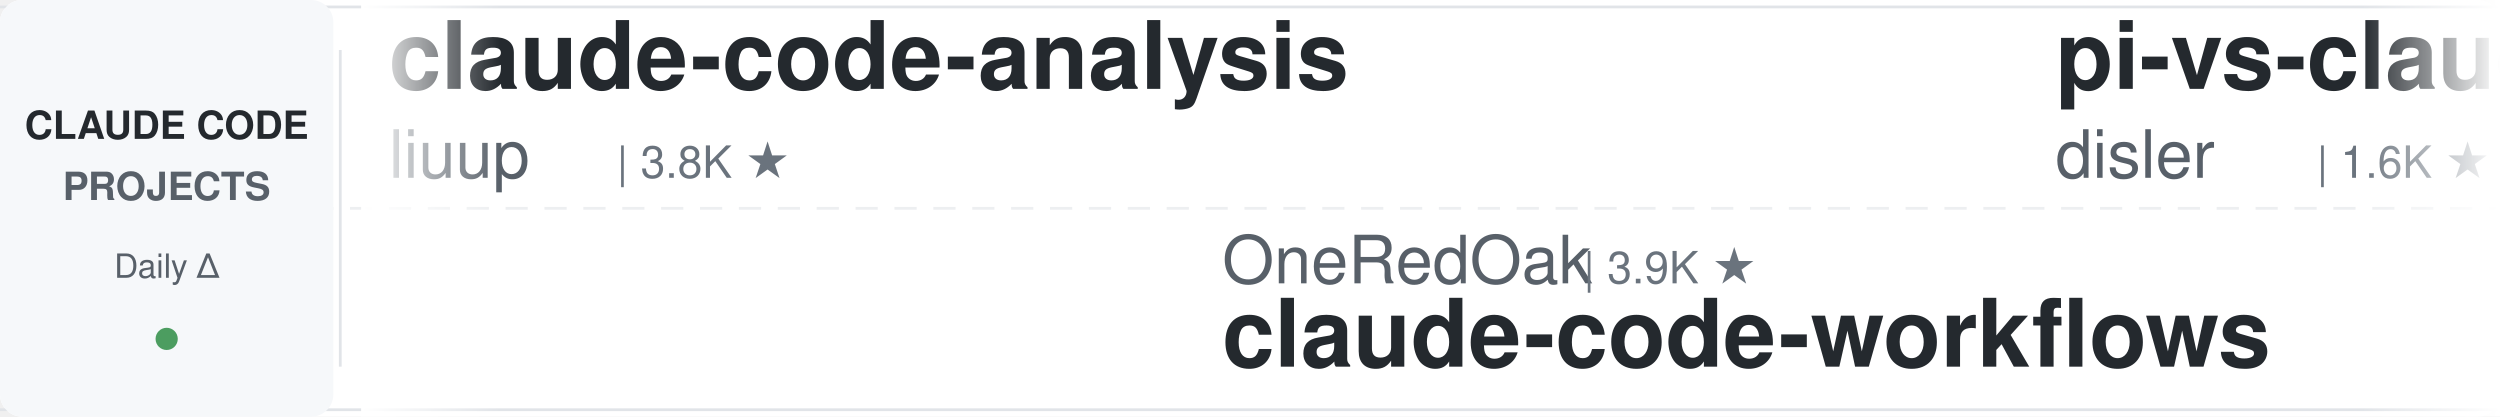
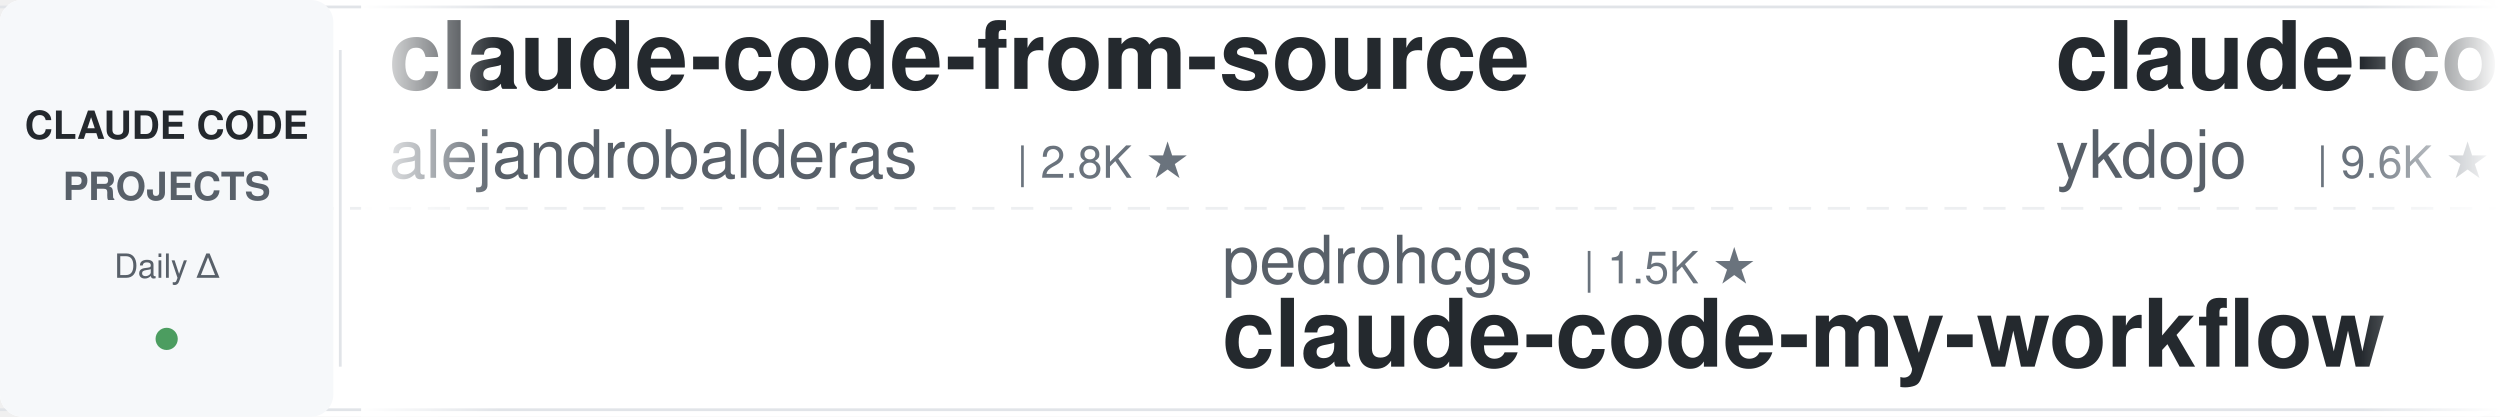
<svg xmlns="http://www.w3.org/2000/svg" width="900" height="150">
  <defs>
    <linearGradient id="leftFade" x1="0%" y1="0%" x2="100%" y2="0%">
      <stop offset="0%" style="stop-color:#ffffff;stop-opacity:1" />
      <stop offset="100%" style="stop-color:#ffffff;stop-opacity:0" />
    </linearGradient>
    <linearGradient id="rightFade" x1="0%" y1="0%" x2="100%" y2="0%">
      <stop offset="0%" style="stop-color:#ffffff;stop-opacity:0" />
      <stop offset="100%" style="stop-color:#ffffff;stop-opacity:1" />
    </linearGradient>
  </defs>
  <rect width="900" height="150" fill="#ffffff" rx="8" />
  <rect x="0" y="2" width="900" height="1" fill="#e1e4e8" />
  <rect x="0" y="147" width="900" height="1" fill="#e1e4e8" />
  <line x1="0" y1="75" x2="900" y2="75" stroke="#e1e4e8" stroke-width="1" stroke-dasharray="8 6" opacity="0.6" />
  <rect x="0" y="0" width="120" height="150" fill="#f6f8fa" rx="8" />
  <text x="60" y="50" font-family="-apple-system, BlinkMacSystemFont, 'Segoe UI', Helvetica, Arial, sans-serif" font-size="14" font-weight="600" fill="#24292e" text-anchor="middle">CLAUDE CODE</text>
  <text x="60" y="72" font-family="-apple-system, BlinkMacSystemFont, 'Segoe UI', Helvetica, Arial, sans-serif" font-size="14" font-weight="600" fill="#586069" text-anchor="middle">PROJECTS</text>
  <text x="60" y="100" font-family="-apple-system, BlinkMacSystemFont, 'Segoe UI', Helvetica, Arial, sans-serif" font-size="12" font-weight="500" fill="#586069" text-anchor="middle">Daily Δ</text>
  <circle cx="60" cy="122" r="4" fill="#22863a" opacity="0.8" />
  <rect x="122" y="18" width="1" height="114" fill="#e1e4e8" />
  <clipPath id="tickerClip">
    <rect x="130" y="0" width="770" height="150" />
  </clipPath>
  <g clip-path="url(#tickerClip)">
    <g id="tickerItems">
      <animateTransform attributeName="transform" attributeType="XML" type="translate" from="0 0" to="-3000 0" dur="54s" repeatCount="indefinite" />
      <g transform="translate(0, 0)">
-         <text x="140" y="32" font-family="-apple-system, BlinkMacSystemFont, 'Segoe UI', Helvetica, Arial, sans-serif" font-size="34" font-weight="600" fill="#24292e">claude-code-analysis</text>
-         <text x="140" y="64" font-family="-apple-system, BlinkMacSystemFont, 'Segoe UI', Helvetica, Arial, sans-serif" font-size="24" font-weight="400" fill="#586069">liuup</text>
-         <text x="222" y="64" font-family="-apple-system, BlinkMacSystemFont, 'Segoe UI', Helvetica, Arial, sans-serif" font-size="16" font-weight="500" fill="#6a737d">| 3.8K ★</text>
+         <text x="140" y="32" font-family="-apple-system, BlinkMacSystemFont, 'Segoe UI', Helvetica, Arial, sans-serif" font-size="34" font-weight="600" fill="#24292e">claude-code-from-source</text>
+         <text x="140" y="64" font-family="-apple-system, BlinkMacSystemFont, 'Segoe UI', Helvetica, Arial, sans-serif" font-size="24" font-weight="400" fill="#586069">alejandrobalderas</text>
+         <text x="366" y="64" font-family="-apple-system, BlinkMacSystemFont, 'Segoe UI', Helvetica, Arial, sans-serif" font-size="16" font-weight="500" fill="#6a737d">| 2.8K ★</text>
      </g>
      <g transform="translate(300, 0)">
-         <text x="140" y="102" font-family="-apple-system, BlinkMacSystemFont, 'Segoe UI', Helvetica, Arial, sans-serif" font-size="24" font-weight="400" fill="#586069">OneRedOak</text>
-         <text x="270" y="102" font-family="-apple-system, BlinkMacSystemFont, 'Segoe UI', Helvetica, Arial, sans-serif" font-size="16" font-weight="500" fill="#6a737d">| 3.9K ★</text>
-         <text x="140" y="132" font-family="-apple-system, BlinkMacSystemFont, 'Segoe UI', Helvetica, Arial, sans-serif" font-size="34" font-weight="600" fill="#24292e">claude-code-workflows</text>
-       </g>
-       <g transform="translate(600, 0)">
-         <text x="140" y="32" font-family="-apple-system, BlinkMacSystemFont, 'Segoe UI', Helvetica, Arial, sans-serif" font-size="34" font-weight="600" fill="#24292e">pi-vs-claude-code</text>
-         <text x="140" y="64" font-family="-apple-system, BlinkMacSystemFont, 'Segoe UI', Helvetica, Arial, sans-serif" font-size="24" font-weight="400" fill="#586069">disler</text>
-         <text x="234" y="64" font-family="-apple-system, BlinkMacSystemFont, 'Segoe UI', Helvetica, Arial, sans-serif" font-size="16" font-weight="500" fill="#6a737d">| 1.6K ★</text>
-       </g>
-       <g transform="translate(900, 0)">
-         <text x="140" y="102" font-family="-apple-system, BlinkMacSystemFont, 'Segoe UI', Helvetica, Arial, sans-serif" font-size="24" font-weight="400" fill="#586069">simonw</text>
-         <text x="234" y="102" font-family="-apple-system, BlinkMacSystemFont, 'Segoe UI', Helvetica, Arial, sans-serif" font-size="16" font-weight="500" fill="#6a737d">| 1.7K ★</text>
-         <text x="140" y="132" font-family="-apple-system, BlinkMacSystemFont, 'Segoe UI', Helvetica, Arial, sans-serif" font-size="34" font-weight="600" fill="#24292e">claude-code-transcripts</text>
-       </g>
-       <g transform="translate(1200, 0)">
-         <text x="140" y="32" font-family="-apple-system, BlinkMacSystemFont, 'Segoe UI', Helvetica, Arial, sans-serif" font-size="34" font-weight="600" fill="#24292e">Claude-Code-Source-Study</text>
-         <text x="140" y="64" font-family="-apple-system, BlinkMacSystemFont, 'Segoe UI', Helvetica, Arial, sans-serif" font-size="24" font-weight="400" fill="#586069">luyao618</text>
-         <text x="258" y="64" font-family="-apple-system, BlinkMacSystemFont, 'Segoe UI', Helvetica, Arial, sans-serif" font-size="16" font-weight="500" fill="#6a737d">| 1.7K ★</text>
-       </g>
-       <g transform="translate(1500, 0)">
-         <text x="140" y="102" font-family="-apple-system, BlinkMacSystemFont, 'Segoe UI', Helvetica, Arial, sans-serif" font-size="24" font-weight="400" fill="#586069">VILA-Lab</text>
-         <text x="258" y="102" font-family="-apple-system, BlinkMacSystemFont, 'Segoe UI', Helvetica, Arial, sans-serif" font-size="16" font-weight="500" fill="#6a737d">| 2.0K ★</text>
-         <text x="140" y="132" font-family="-apple-system, BlinkMacSystemFont, 'Segoe UI', Helvetica, Arial, sans-serif" font-size="34" font-weight="600" fill="#24292e">Dive-into-Claude-Code</text>
-       </g>
-       <g transform="translate(1800, 0)">
-         <text x="140" y="32" font-family="-apple-system, BlinkMacSystemFont, 'Segoe UI', Helvetica, Arial, sans-serif" font-size="34" font-weight="600" fill="#24292e">claude-code-best-practic...</text>
-         <text x="140" y="64" font-family="-apple-system, BlinkMacSystemFont, 'Segoe UI', Helvetica, Arial, sans-serif" font-size="24" font-weight="400" fill="#586069">shanraisshan</text>
-         <text x="306" y="64" font-family="-apple-system, BlinkMacSystemFont, 'Segoe UI', Helvetica, Arial, sans-serif" font-size="16" font-weight="500" fill="#6a737d">| 64.3K ★</text>
-       </g>
-       <g transform="translate(2100, 0)">
-         <text x="140" y="102" font-family="-apple-system, BlinkMacSystemFont, 'Segoe UI', Helvetica, Arial, sans-serif" font-size="24" font-weight="400" fill="#586069">Maciek-roboblog</text>
-         <text x="342" y="102" font-family="-apple-system, BlinkMacSystemFont, 'Segoe UI', Helvetica, Arial, sans-serif" font-size="16" font-weight="500" fill="#6a737d">| 8.6K ★</text>
-         <text x="140" y="132" font-family="-apple-system, BlinkMacSystemFont, 'Segoe UI', Helvetica, Arial, sans-serif" font-size="34" font-weight="600" fill="#24292e">Claude-Code-Usage-Monito...</text>
-       </g>
-       <g transform="translate(2400, 0)">
-         <text x="140" y="32" font-family="-apple-system, BlinkMacSystemFont, 'Segoe UI', Helvetica, Arial, sans-serif" font-size="34" font-weight="600" fill="#24292e">claude-code-cli</text>
-         <text x="140" y="64" font-family="-apple-system, BlinkMacSystemFont, 'Segoe UI', Helvetica, Arial, sans-serif" font-size="24" font-weight="400" fill="#586069">huangserva</text>
-         <text x="282" y="64" font-family="-apple-system, BlinkMacSystemFont, 'Segoe UI', Helvetica, Arial, sans-serif" font-size="16" font-weight="500" fill="#6a737d">| 623 ★</text>
-       </g>
-       <g transform="translate(2700, 0)">
        <text x="140" y="102" font-family="-apple-system, BlinkMacSystemFont, 'Segoe UI', Helvetica, Arial, sans-serif" font-size="24" font-weight="400" fill="#586069">pedrohcgs</text>
        <text x="270" y="102" font-family="-apple-system, BlinkMacSystemFont, 'Segoe UI', Helvetica, Arial, sans-serif" font-size="16" font-weight="500" fill="#6a737d">| 1.5K ★</text>
        <text x="140" y="132" font-family="-apple-system, BlinkMacSystemFont, 'Segoe UI', Helvetica, Arial, sans-serif" font-size="34" font-weight="600" fill="#24292e">claude-code-my-workflow</text>
      </g>
+       <g transform="translate(600, 0)">
+         <text x="140" y="32" font-family="-apple-system, BlinkMacSystemFont, 'Segoe UI', Helvetica, Arial, sans-serif" font-size="34" font-weight="600" fill="#24292e">claude-code-tips</text>
+         <text x="140" y="64" font-family="-apple-system, BlinkMacSystemFont, 'Segoe UI', Helvetica, Arial, sans-serif" font-size="24" font-weight="400" fill="#586069">ykdojo</text>
+         <text x="234" y="64" font-family="-apple-system, BlinkMacSystemFont, 'Segoe UI', Helvetica, Arial, sans-serif" font-size="16" font-weight="500" fill="#6a737d">| 9.6K ★</text>
+       </g>
+       <g transform="translate(900, 0)">
+         <text x="140" y="102" font-family="-apple-system, BlinkMacSystemFont, 'Segoe UI', Helvetica, Arial, sans-serif" font-size="24" font-weight="400" fill="#586069">AICoderTudou</text>
+         <text x="306" y="102" font-family="-apple-system, BlinkMacSystemFont, 'Segoe UI', Helvetica, Arial, sans-serif" font-size="16" font-weight="500" fill="#6a737d">| 497 ★</text>
+         <text x="140" y="132" font-family="-apple-system, BlinkMacSystemFont, 'Segoe UI', Helvetica, Arial, sans-serif" font-size="34" font-weight="600" fill="#24292e">claude-code-tudou</text>
+       </g>
+       <g transform="translate(1200, 0)">
+         <text x="140" y="32" font-family="-apple-system, BlinkMacSystemFont, 'Segoe UI', Helvetica, Arial, sans-serif" font-size="34" font-weight="600" fill="#24292e">claude-code-plugins-plus...</text>
+         <text x="140" y="64" font-family="-apple-system, BlinkMacSystemFont, 'Segoe UI', Helvetica, Arial, sans-serif" font-size="24" font-weight="400" fill="#586069">jeremylongshore</text>
+         <text x="342" y="64" font-family="-apple-system, BlinkMacSystemFont, 'Segoe UI', Helvetica, Arial, sans-serif" font-size="16" font-weight="500" fill="#6a737d">| 2.6K ★</text>
+       </g>
+       <g transform="translate(1500, 0)">
+         <text x="140" y="102" font-family="-apple-system, BlinkMacSystemFont, 'Segoe UI', Helvetica, Arial, sans-serif" font-size="24" font-weight="400" fill="#586069">affaan-m</text>
+         <text x="258" y="102" font-family="-apple-system, BlinkMacSystemFont, 'Segoe UI', Helvetica, Arial, sans-serif" font-size="16" font-weight="500" fill="#6a737d">| 239.5K ★</text>
+         <text x="140" y="132" font-family="-apple-system, BlinkMacSystemFont, 'Segoe UI', Helvetica, Arial, sans-serif" font-size="34" font-weight="600" fill="#24292e">ECC</text>
+       </g>
+       <g transform="translate(1800, 0)">
+         <text x="140" y="32" font-family="-apple-system, BlinkMacSystemFont, 'Segoe UI', Helvetica, Arial, sans-serif" font-size="34" font-weight="600" fill="#24292e">oh-my-claudecode</text>
+         <text x="140" y="64" font-family="-apple-system, BlinkMacSystemFont, 'Segoe UI', Helvetica, Arial, sans-serif" font-size="24" font-weight="400" fill="#586069">Yeachan-Heo</text>
+         <text x="294" y="64" font-family="-apple-system, BlinkMacSystemFont, 'Segoe UI', Helvetica, Arial, sans-serif" font-size="16" font-weight="500" fill="#6a737d">| 38.5K ★</text>
+       </g>
+       <g transform="translate(2100, 0)">
+         <text x="140" y="102" font-family="-apple-system, BlinkMacSystemFont, 'Segoe UI', Helvetica, Arial, sans-serif" font-size="24" font-weight="400" fill="#586069">JrCx7scC</text>
+         <text x="258" y="102" font-family="-apple-system, BlinkMacSystemFont, 'Segoe UI', Helvetica, Arial, sans-serif" font-size="16" font-weight="500" fill="#6a737d">| 373 ★</text>
+         <text x="140" y="132" font-family="-apple-system, BlinkMacSystemFont, 'Segoe UI', Helvetica, Arial, sans-serif" font-size="34" font-weight="600" fill="#24292e">claude-code-source</text>
+       </g>
+       <g transform="translate(2400, 0)">
+         <text x="140" y="32" font-family="-apple-system, BlinkMacSystemFont, 'Segoe UI', Helvetica, Arial, sans-serif" font-size="34" font-weight="600" fill="#24292e">claude-code-proxy</text>
+         <text x="140" y="64" font-family="-apple-system, BlinkMacSystemFont, 'Segoe UI', Helvetica, Arial, sans-serif" font-size="24" font-weight="400" fill="#586069">1rgs</text>
+         <text x="210" y="64" font-family="-apple-system, BlinkMacSystemFont, 'Segoe UI', Helvetica, Arial, sans-serif" font-size="16" font-weight="500" fill="#6a737d">| 3.7K ★</text>
+       </g>
+       <g transform="translate(2700, 0)">
+         <text x="140" y="102" font-family="-apple-system, BlinkMacSystemFont, 'Segoe UI', Helvetica, Arial, sans-serif" font-size="24" font-weight="400" fill="#586069">Pimzino</text>
+         <text x="246" y="102" font-family="-apple-system, BlinkMacSystemFont, 'Segoe UI', Helvetica, Arial, sans-serif" font-size="16" font-weight="500" fill="#6a737d">| 3.8K ★</text>
+         <text x="140" y="132" font-family="-apple-system, BlinkMacSystemFont, 'Segoe UI', Helvetica, Arial, sans-serif" font-size="34" font-weight="600" fill="#24292e">claude-code-spec-workflo...</text>
+       </g>
      <g transform="translate(3000, 0)">
-         <text x="140" y="32" font-family="-apple-system, BlinkMacSystemFont, 'Segoe UI', Helvetica, Arial, sans-serif" font-size="34" font-weight="600" fill="#24292e">claude-code-analysis</text>
-         <text x="140" y="64" font-family="-apple-system, BlinkMacSystemFont, 'Segoe UI', Helvetica, Arial, sans-serif" font-size="24" font-weight="400" fill="#586069">liuup</text>
-         <text x="222" y="64" font-family="-apple-system, BlinkMacSystemFont, 'Segoe UI', Helvetica, Arial, sans-serif" font-size="16" font-weight="500" fill="#6a737d">| 3.8K ★</text>
+         <text x="140" y="32" font-family="-apple-system, BlinkMacSystemFont, 'Segoe UI', Helvetica, Arial, sans-serif" font-size="34" font-weight="600" fill="#24292e">claude-code-from-source</text>
+         <text x="140" y="64" font-family="-apple-system, BlinkMacSystemFont, 'Segoe UI', Helvetica, Arial, sans-serif" font-size="24" font-weight="400" fill="#586069">alejandrobalderas</text>
+         <text x="366" y="64" font-family="-apple-system, BlinkMacSystemFont, 'Segoe UI', Helvetica, Arial, sans-serif" font-size="16" font-weight="500" fill="#6a737d">| 2.8K ★</text>
      </g>
      <g transform="translate(3300, 0)">
-         <text x="140" y="102" font-family="-apple-system, BlinkMacSystemFont, 'Segoe UI', Helvetica, Arial, sans-serif" font-size="24" font-weight="400" fill="#586069">OneRedOak</text>
-         <text x="270" y="102" font-family="-apple-system, BlinkMacSystemFont, 'Segoe UI', Helvetica, Arial, sans-serif" font-size="16" font-weight="500" fill="#6a737d">| 3.9K ★</text>
-         <text x="140" y="132" font-family="-apple-system, BlinkMacSystemFont, 'Segoe UI', Helvetica, Arial, sans-serif" font-size="34" font-weight="600" fill="#24292e">claude-code-workflows</text>
+         <text x="140" y="102" font-family="-apple-system, BlinkMacSystemFont, 'Segoe UI', Helvetica, Arial, sans-serif" font-size="24" font-weight="400" fill="#586069">pedrohcgs</text>
+         <text x="270" y="102" font-family="-apple-system, BlinkMacSystemFont, 'Segoe UI', Helvetica, Arial, sans-serif" font-size="16" font-weight="500" fill="#6a737d">| 1.5K ★</text>
+         <text x="140" y="132" font-family="-apple-system, BlinkMacSystemFont, 'Segoe UI', Helvetica, Arial, sans-serif" font-size="34" font-weight="600" fill="#24292e">claude-code-my-workflow</text>
      </g>
      <g transform="translate(3600, 0)">
-         <text x="140" y="32" font-family="-apple-system, BlinkMacSystemFont, 'Segoe UI', Helvetica, Arial, sans-serif" font-size="34" font-weight="600" fill="#24292e">pi-vs-claude-code</text>
-         <text x="140" y="64" font-family="-apple-system, BlinkMacSystemFont, 'Segoe UI', Helvetica, Arial, sans-serif" font-size="24" font-weight="400" fill="#586069">disler</text>
-         <text x="234" y="64" font-family="-apple-system, BlinkMacSystemFont, 'Segoe UI', Helvetica, Arial, sans-serif" font-size="16" font-weight="500" fill="#6a737d">| 1.6K ★</text>
+         <text x="140" y="32" font-family="-apple-system, BlinkMacSystemFont, 'Segoe UI', Helvetica, Arial, sans-serif" font-size="34" font-weight="600" fill="#24292e">claude-code-tips</text>
+         <text x="140" y="64" font-family="-apple-system, BlinkMacSystemFont, 'Segoe UI', Helvetica, Arial, sans-serif" font-size="24" font-weight="400" fill="#586069">ykdojo</text>
+         <text x="234" y="64" font-family="-apple-system, BlinkMacSystemFont, 'Segoe UI', Helvetica, Arial, sans-serif" font-size="16" font-weight="500" fill="#6a737d">| 9.6K ★</text>
      </g>
      <g transform="translate(3900, 0)">
-         <text x="140" y="102" font-family="-apple-system, BlinkMacSystemFont, 'Segoe UI', Helvetica, Arial, sans-serif" font-size="24" font-weight="400" fill="#586069">simonw</text>
-         <text x="234" y="102" font-family="-apple-system, BlinkMacSystemFont, 'Segoe UI', Helvetica, Arial, sans-serif" font-size="16" font-weight="500" fill="#6a737d">| 1.7K ★</text>
-         <text x="140" y="132" font-family="-apple-system, BlinkMacSystemFont, 'Segoe UI', Helvetica, Arial, sans-serif" font-size="34" font-weight="600" fill="#24292e">claude-code-transcripts</text>
+         <text x="140" y="102" font-family="-apple-system, BlinkMacSystemFont, 'Segoe UI', Helvetica, Arial, sans-serif" font-size="24" font-weight="400" fill="#586069">AICoderTudou</text>
+         <text x="306" y="102" font-family="-apple-system, BlinkMacSystemFont, 'Segoe UI', Helvetica, Arial, sans-serif" font-size="16" font-weight="500" fill="#6a737d">| 497 ★</text>
+         <text x="140" y="132" font-family="-apple-system, BlinkMacSystemFont, 'Segoe UI', Helvetica, Arial, sans-serif" font-size="34" font-weight="600" fill="#24292e">claude-code-tudou</text>
      </g>
    </g>
  </g>
  <rect x="130" y="0" width="50" height="150" fill="url(#leftFade)" />
  <rect x="850" y="0" width="50" height="150" fill="url(#rightFade)" />
</svg>
